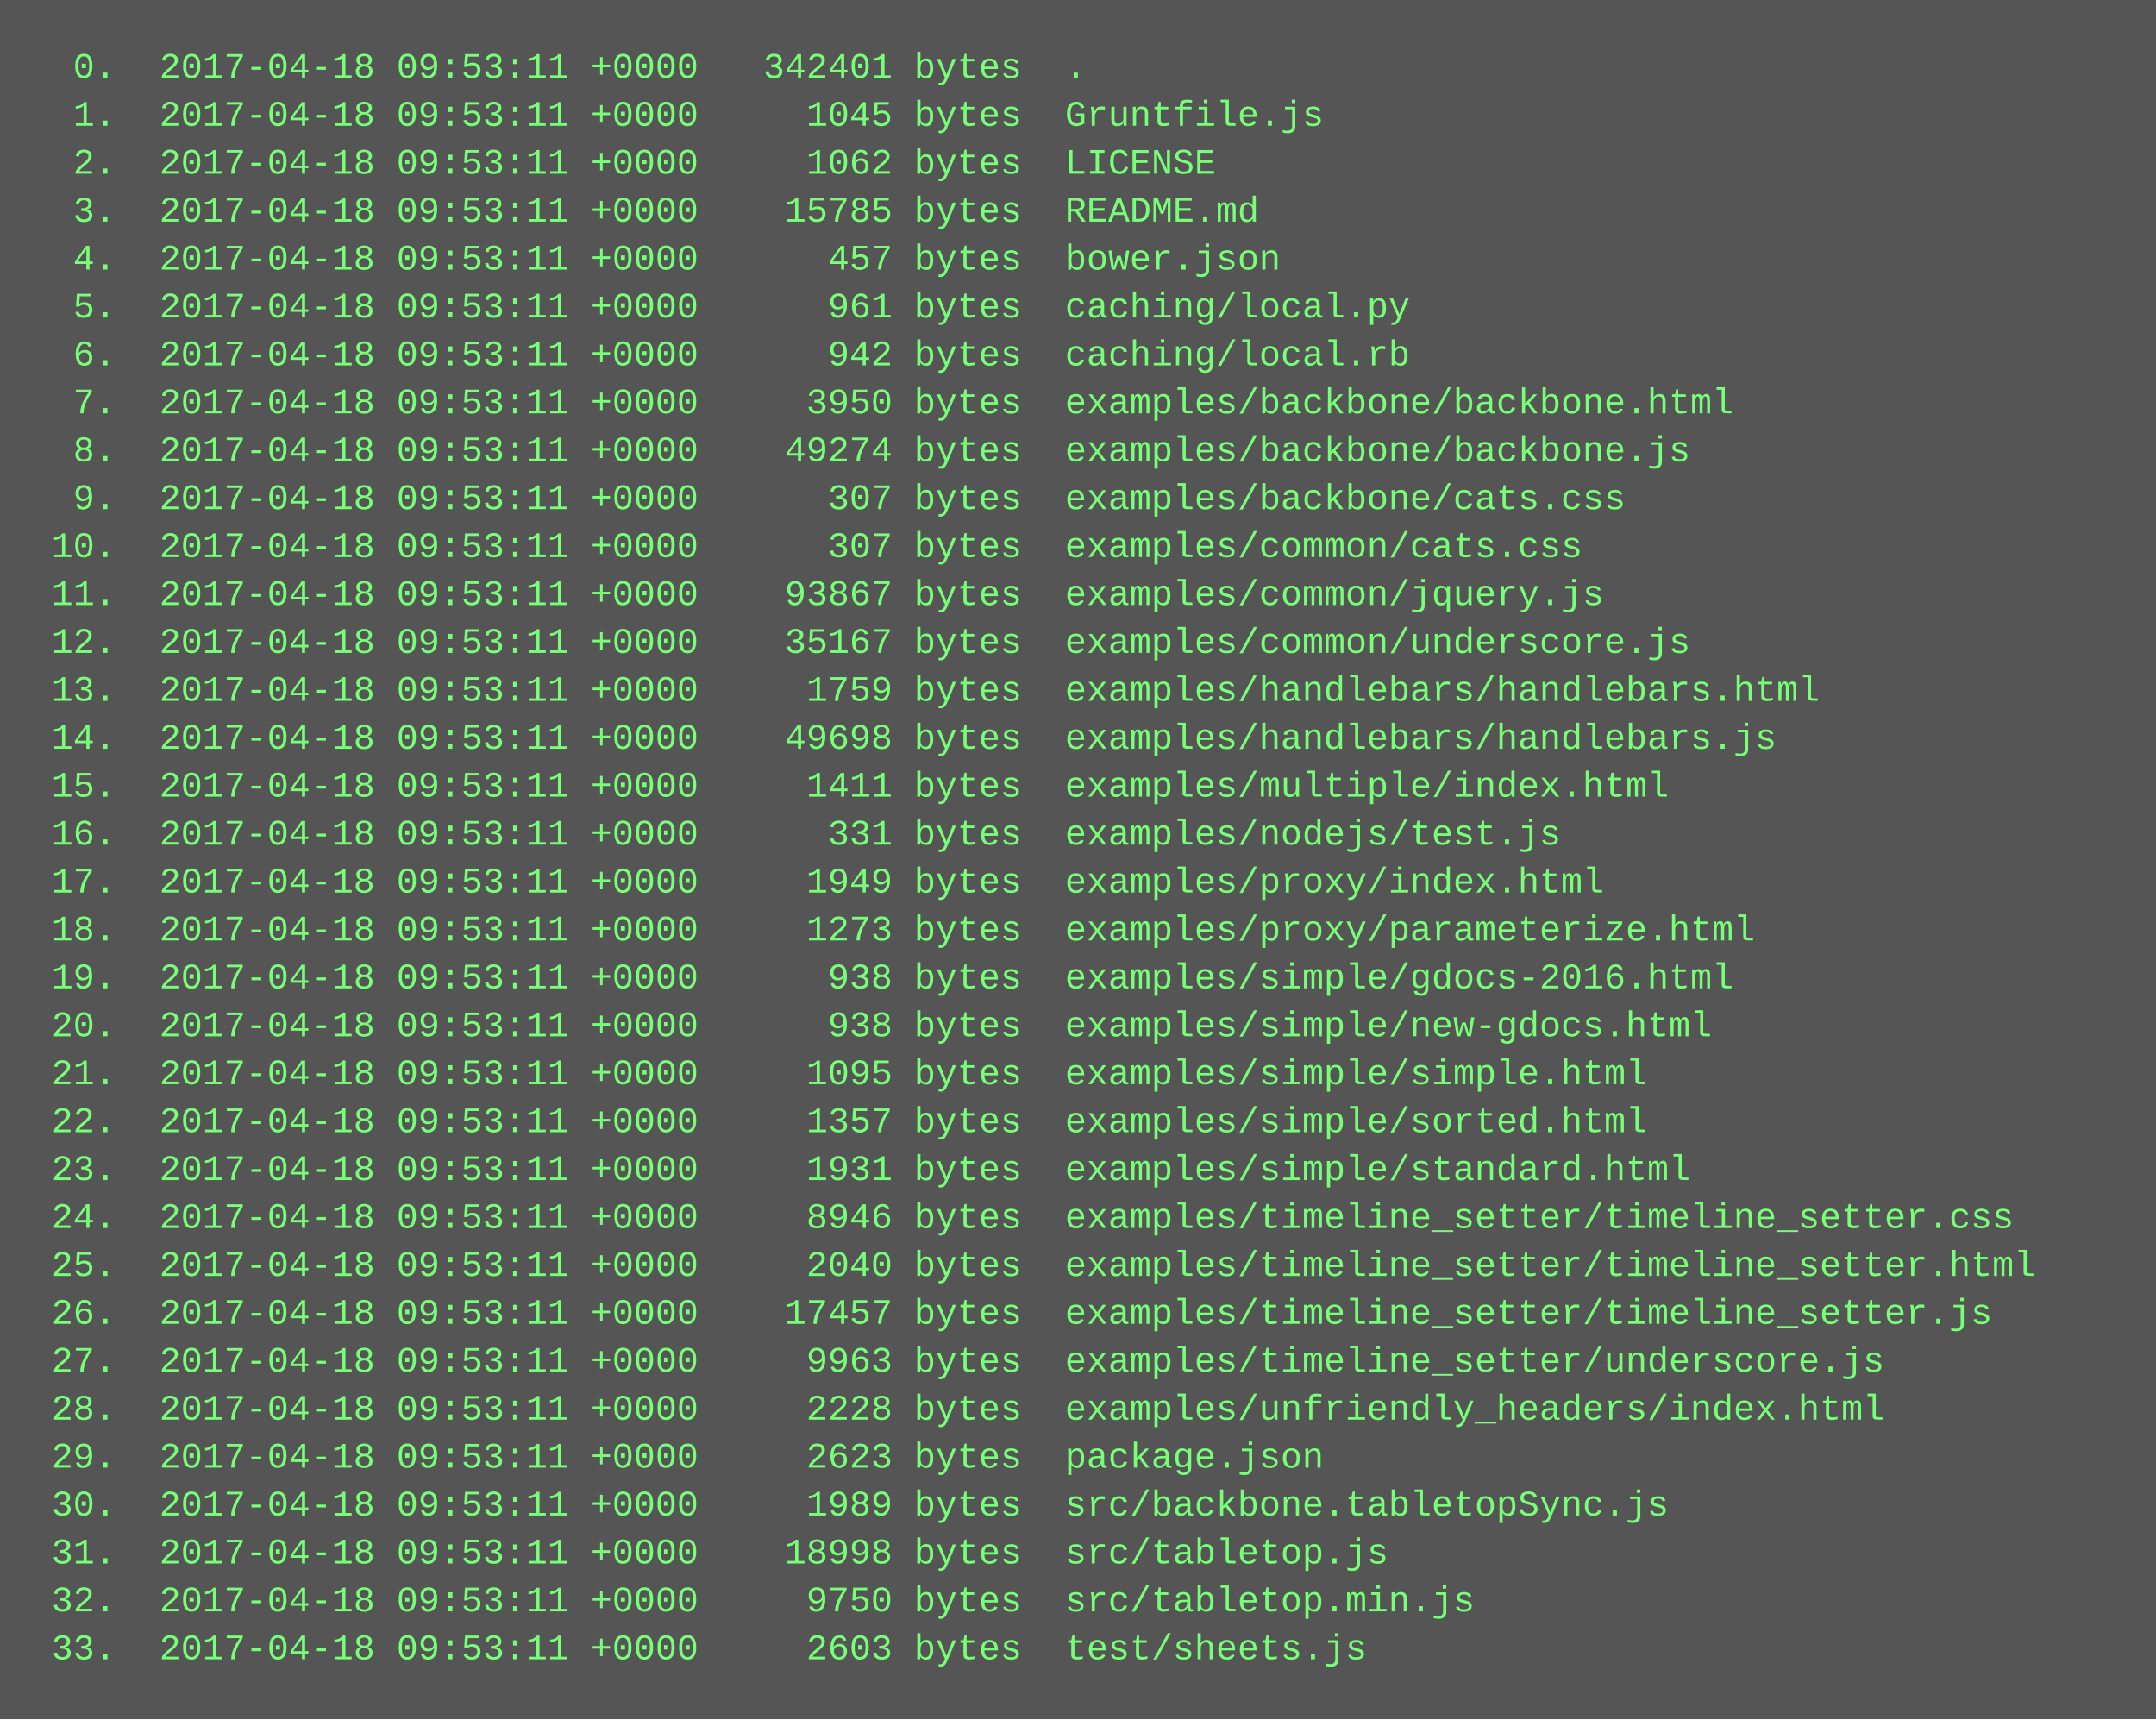
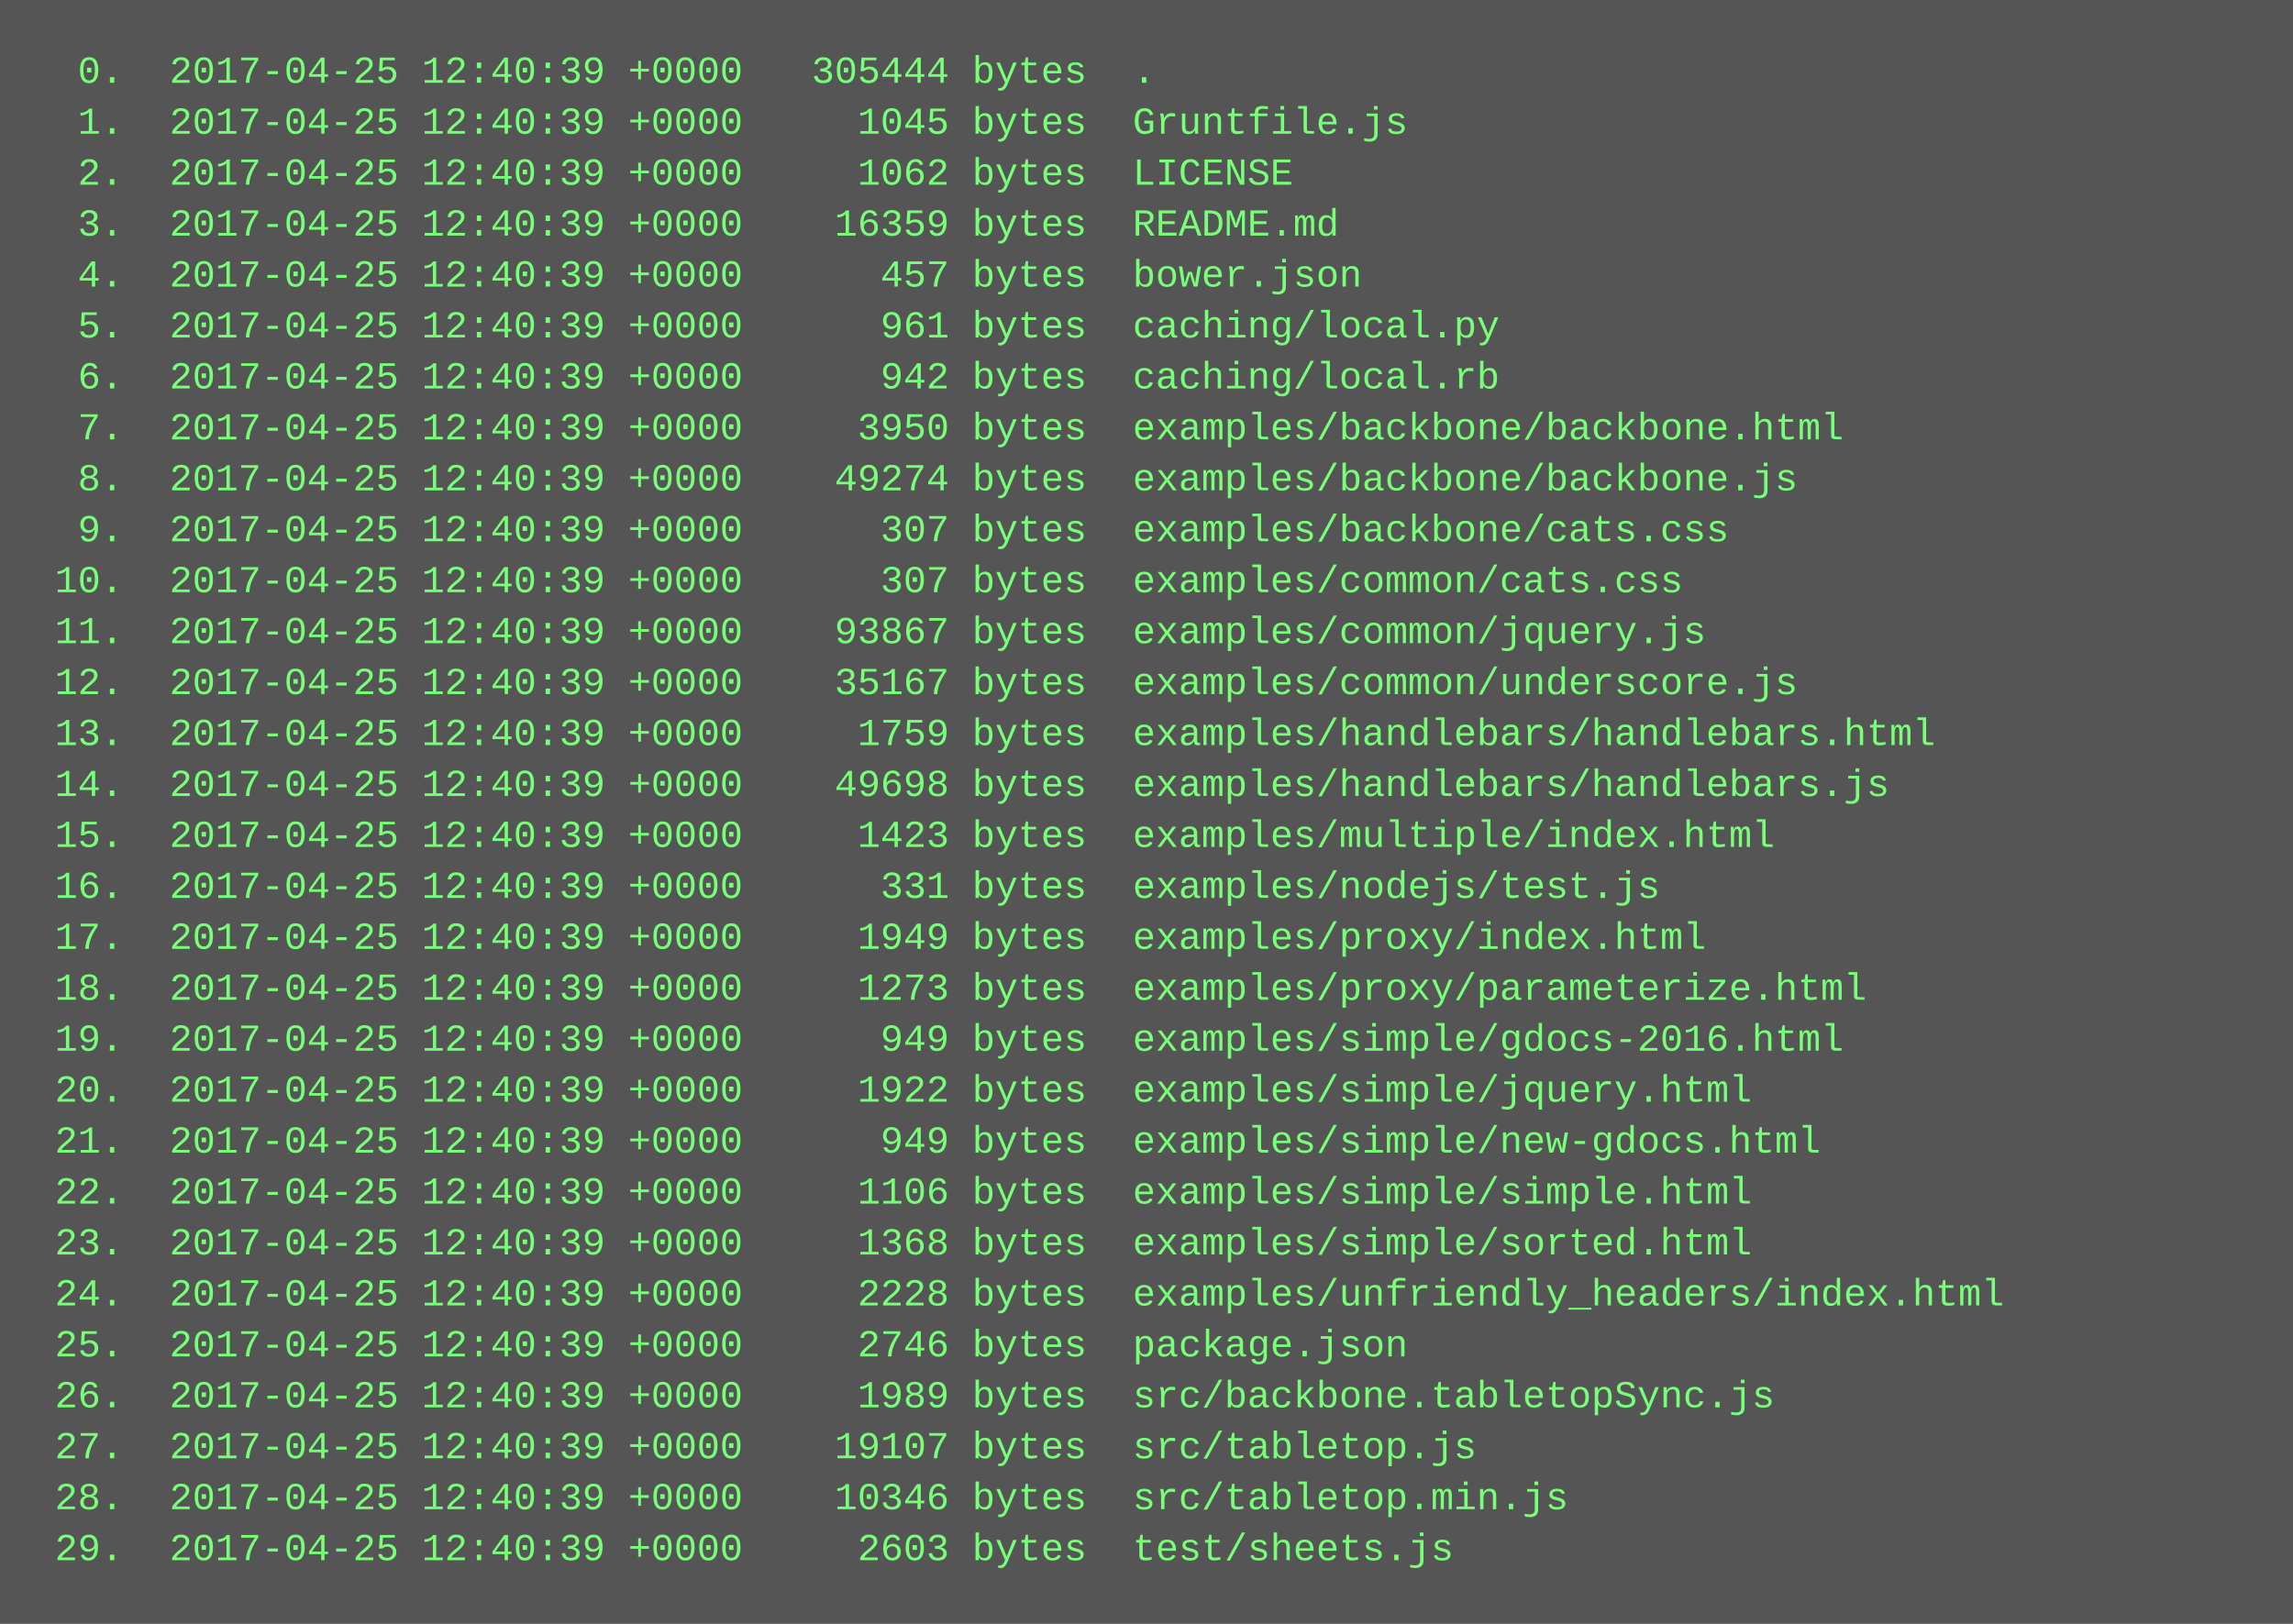
- <svg xmlns="http://www.w3.org/2000/svg" height="574" width="720">
-   <rect height="574" fill="#555" width="720" />
+ <svg xmlns="http://www.w3.org/2000/svg" height="510" width="720">
+   <rect height="510" fill="#555" width="720" />
  <text fill="#7f7" font-family="Courier New" font-size="12" xml:space="preserve">
-     <tspan x="10" y="26">  0.  2017-04-18 09:53:11 +0000   342401 bytes  .</tspan>
-     <tspan x="10" y="42">  1.  2017-04-18 09:53:11 +0000     1045 bytes  Gruntfile.js</tspan>
-     <tspan x="10" y="58">  2.  2017-04-18 09:53:11 +0000     1062 bytes  LICENSE</tspan>
-     <tspan x="10" y="74">  3.  2017-04-18 09:53:11 +0000    15785 bytes  README.md</tspan>
-     <tspan x="10" y="90">  4.  2017-04-18 09:53:11 +0000      457 bytes  bower.json</tspan>
-     <tspan x="10" y="106">  5.  2017-04-18 09:53:11 +0000      961 bytes  caching/local.py</tspan>
-     <tspan x="10" y="122">  6.  2017-04-18 09:53:11 +0000      942 bytes  caching/local.rb</tspan>
-     <tspan x="10" y="138">  7.  2017-04-18 09:53:11 +0000     3950 bytes  examples/backbone/backbone.html</tspan>
-     <tspan x="10" y="154">  8.  2017-04-18 09:53:11 +0000    49274 bytes  examples/backbone/backbone.js</tspan>
-     <tspan x="10" y="170">  9.  2017-04-18 09:53:11 +0000      307 bytes  examples/backbone/cats.css</tspan>
-     <tspan x="10" y="186"> 10.  2017-04-18 09:53:11 +0000      307 bytes  examples/common/cats.css</tspan>
-     <tspan x="10" y="202"> 11.  2017-04-18 09:53:11 +0000    93867 bytes  examples/common/jquery.js</tspan>
-     <tspan x="10" y="218"> 12.  2017-04-18 09:53:11 +0000    35167 bytes  examples/common/underscore.js</tspan>
-     <tspan x="10" y="234"> 13.  2017-04-18 09:53:11 +0000     1759 bytes  examples/handlebars/handlebars.html</tspan>
-     <tspan x="10" y="250"> 14.  2017-04-18 09:53:11 +0000    49698 bytes  examples/handlebars/handlebars.js</tspan>
-     <tspan x="10" y="266"> 15.  2017-04-18 09:53:11 +0000     1411 bytes  examples/multiple/index.html</tspan>
-     <tspan x="10" y="282"> 16.  2017-04-18 09:53:11 +0000      331 bytes  examples/nodejs/test.js</tspan>
-     <tspan x="10" y="298"> 17.  2017-04-18 09:53:11 +0000     1949 bytes  examples/proxy/index.html</tspan>
-     <tspan x="10" y="314"> 18.  2017-04-18 09:53:11 +0000     1273 bytes  examples/proxy/parameterize.html</tspan>
-     <tspan x="10" y="330"> 19.  2017-04-18 09:53:11 +0000      938 bytes  examples/simple/gdocs-2016.html</tspan>
-     <tspan x="10" y="346"> 20.  2017-04-18 09:53:11 +0000      938 bytes  examples/simple/new-gdocs.html</tspan>
-     <tspan x="10" y="362"> 21.  2017-04-18 09:53:11 +0000     1095 bytes  examples/simple/simple.html</tspan>
-     <tspan x="10" y="378"> 22.  2017-04-18 09:53:11 +0000     1357 bytes  examples/simple/sorted.html</tspan>
-     <tspan x="10" y="394"> 23.  2017-04-18 09:53:11 +0000     1931 bytes  examples/simple/standard.html</tspan>
-     <tspan x="10" y="410"> 24.  2017-04-18 09:53:11 +0000     8946 bytes  examples/timeline_setter/timeline_setter.css</tspan>
-     <tspan x="10" y="426"> 25.  2017-04-18 09:53:11 +0000     2040 bytes  examples/timeline_setter/timeline_setter.html</tspan>
-     <tspan x="10" y="442"> 26.  2017-04-18 09:53:11 +0000    17457 bytes  examples/timeline_setter/timeline_setter.js</tspan>
-     <tspan x="10" y="458"> 27.  2017-04-18 09:53:11 +0000     9963 bytes  examples/timeline_setter/underscore.js</tspan>
-     <tspan x="10" y="474"> 28.  2017-04-18 09:53:11 +0000     2228 bytes  examples/unfriendly_headers/index.html</tspan>
-     <tspan x="10" y="490"> 29.  2017-04-18 09:53:11 +0000     2623 bytes  package.json</tspan>
-     <tspan x="10" y="506"> 30.  2017-04-18 09:53:11 +0000     1989 bytes  src/backbone.tabletopSync.js</tspan>
-     <tspan x="10" y="522"> 31.  2017-04-18 09:53:11 +0000    18998 bytes  src/tabletop.js</tspan>
-     <tspan x="10" y="538"> 32.  2017-04-18 09:53:11 +0000     9750 bytes  src/tabletop.min.js</tspan>
-     <tspan x="10" y="554"> 33.  2017-04-18 09:53:11 +0000     2603 bytes  test/sheets.js</tspan>
+     <tspan x="10" y="26">  0.  2017-04-25 12:40:39 +0000   305444 bytes  .</tspan>
+     <tspan x="10" y="42">  1.  2017-04-25 12:40:39 +0000     1045 bytes  Gruntfile.js</tspan>
+     <tspan x="10" y="58">  2.  2017-04-25 12:40:39 +0000     1062 bytes  LICENSE</tspan>
+     <tspan x="10" y="74">  3.  2017-04-25 12:40:39 +0000    16359 bytes  README.md</tspan>
+     <tspan x="10" y="90">  4.  2017-04-25 12:40:39 +0000      457 bytes  bower.json</tspan>
+     <tspan x="10" y="106">  5.  2017-04-25 12:40:39 +0000      961 bytes  caching/local.py</tspan>
+     <tspan x="10" y="122">  6.  2017-04-25 12:40:39 +0000      942 bytes  caching/local.rb</tspan>
+     <tspan x="10" y="138">  7.  2017-04-25 12:40:39 +0000     3950 bytes  examples/backbone/backbone.html</tspan>
+     <tspan x="10" y="154">  8.  2017-04-25 12:40:39 +0000    49274 bytes  examples/backbone/backbone.js</tspan>
+     <tspan x="10" y="170">  9.  2017-04-25 12:40:39 +0000      307 bytes  examples/backbone/cats.css</tspan>
+     <tspan x="10" y="186"> 10.  2017-04-25 12:40:39 +0000      307 bytes  examples/common/cats.css</tspan>
+     <tspan x="10" y="202"> 11.  2017-04-25 12:40:39 +0000    93867 bytes  examples/common/jquery.js</tspan>
+     <tspan x="10" y="218"> 12.  2017-04-25 12:40:39 +0000    35167 bytes  examples/common/underscore.js</tspan>
+     <tspan x="10" y="234"> 13.  2017-04-25 12:40:39 +0000     1759 bytes  examples/handlebars/handlebars.html</tspan>
+     <tspan x="10" y="250"> 14.  2017-04-25 12:40:39 +0000    49698 bytes  examples/handlebars/handlebars.js</tspan>
+     <tspan x="10" y="266"> 15.  2017-04-25 12:40:39 +0000     1423 bytes  examples/multiple/index.html</tspan>
+     <tspan x="10" y="282"> 16.  2017-04-25 12:40:39 +0000      331 bytes  examples/nodejs/test.js</tspan>
+     <tspan x="10" y="298"> 17.  2017-04-25 12:40:39 +0000     1949 bytes  examples/proxy/index.html</tspan>
+     <tspan x="10" y="314"> 18.  2017-04-25 12:40:39 +0000     1273 bytes  examples/proxy/parameterize.html</tspan>
+     <tspan x="10" y="330"> 19.  2017-04-25 12:40:39 +0000      949 bytes  examples/simple/gdocs-2016.html</tspan>
+     <tspan x="10" y="346"> 20.  2017-04-25 12:40:39 +0000     1922 bytes  examples/simple/jquery.html</tspan>
+     <tspan x="10" y="362"> 21.  2017-04-25 12:40:39 +0000      949 bytes  examples/simple/new-gdocs.html</tspan>
+     <tspan x="10" y="378"> 22.  2017-04-25 12:40:39 +0000     1106 bytes  examples/simple/simple.html</tspan>
+     <tspan x="10" y="394"> 23.  2017-04-25 12:40:39 +0000     1368 bytes  examples/simple/sorted.html</tspan>
+     <tspan x="10" y="410"> 24.  2017-04-25 12:40:39 +0000     2228 bytes  examples/unfriendly_headers/index.html</tspan>
+     <tspan x="10" y="426"> 25.  2017-04-25 12:40:39 +0000     2746 bytes  package.json</tspan>
+     <tspan x="10" y="442"> 26.  2017-04-25 12:40:39 +0000     1989 bytes  src/backbone.tabletopSync.js</tspan>
+     <tspan x="10" y="458"> 27.  2017-04-25 12:40:39 +0000    19107 bytes  src/tabletop.js</tspan>
+     <tspan x="10" y="474"> 28.  2017-04-25 12:40:39 +0000    10346 bytes  src/tabletop.min.js</tspan>
+     <tspan x="10" y="490"> 29.  2017-04-25 12:40:39 +0000     2603 bytes  test/sheets.js</tspan>
  </text>
</svg>
